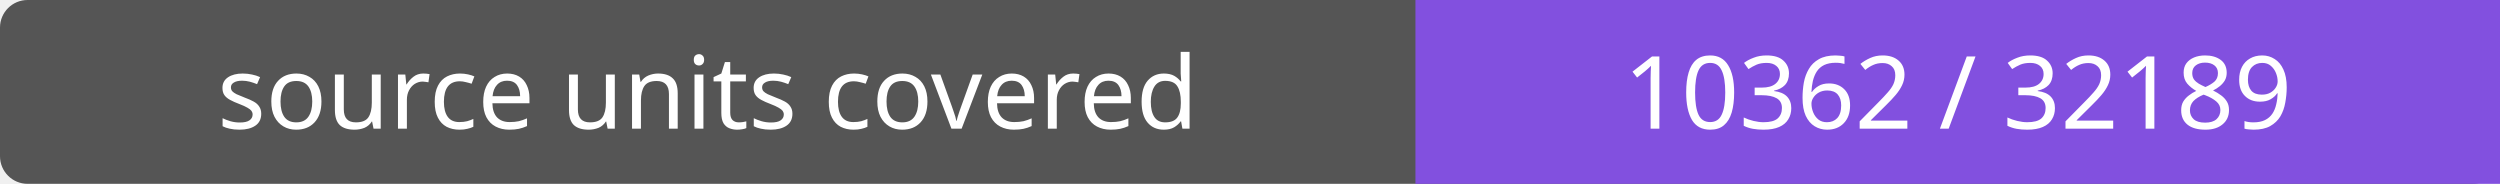
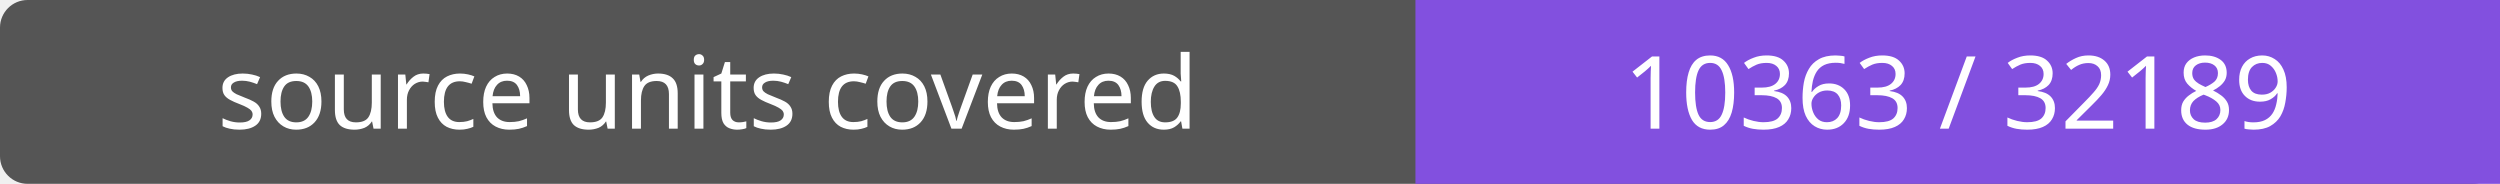
- <svg xmlns="http://www.w3.org/2000/svg" width="272" height="20" role="img" aria-label="source units covered: 10362 / 32189">
+ <svg xmlns="http://www.w3.org/2000/svg" width="272" height="20" role="img" aria-label="source units covered: 10363 / 32189">
  <rect width="272" height="20" rx="3" fill="#555" />
  <path fill="#8250df" d="M154 0h118v20H154z" />
  <g fill="#fff" text-anchor="middle" font-family="Verdana,sans-serif" font-size="11">
    <text x="77.0" y="14">source units covered</text>
-     <text x="213.0" y="14">10362 / 32189</text>
+     <text x="213.0" y="14">10363 / 32189</text>
  </g>
</svg>
